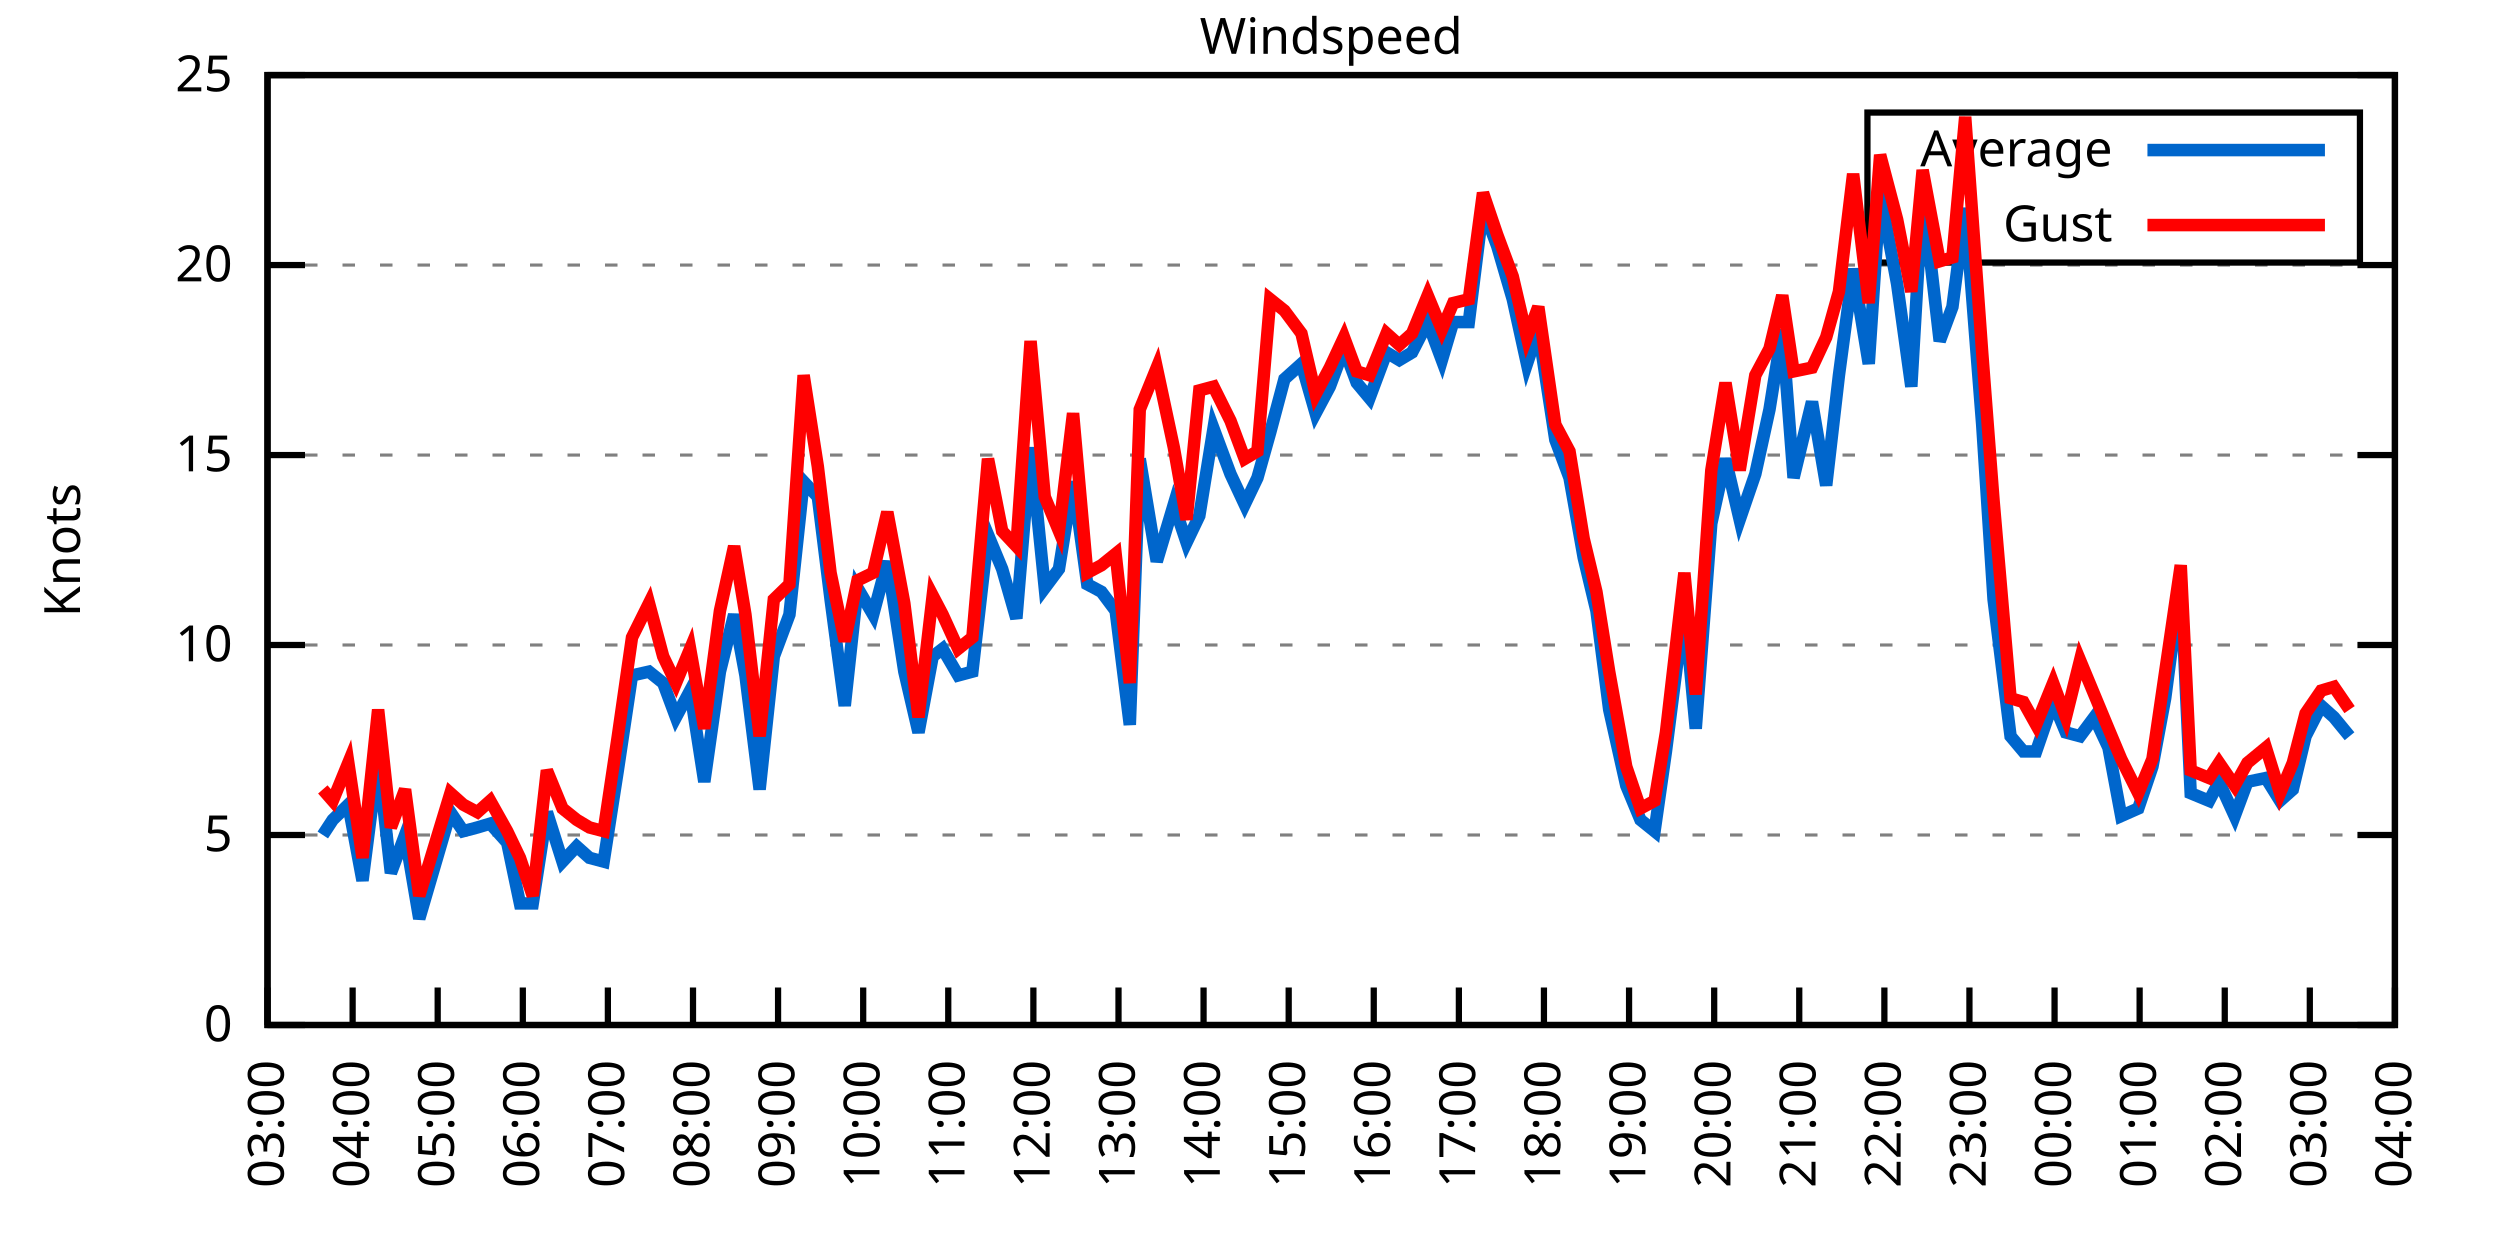
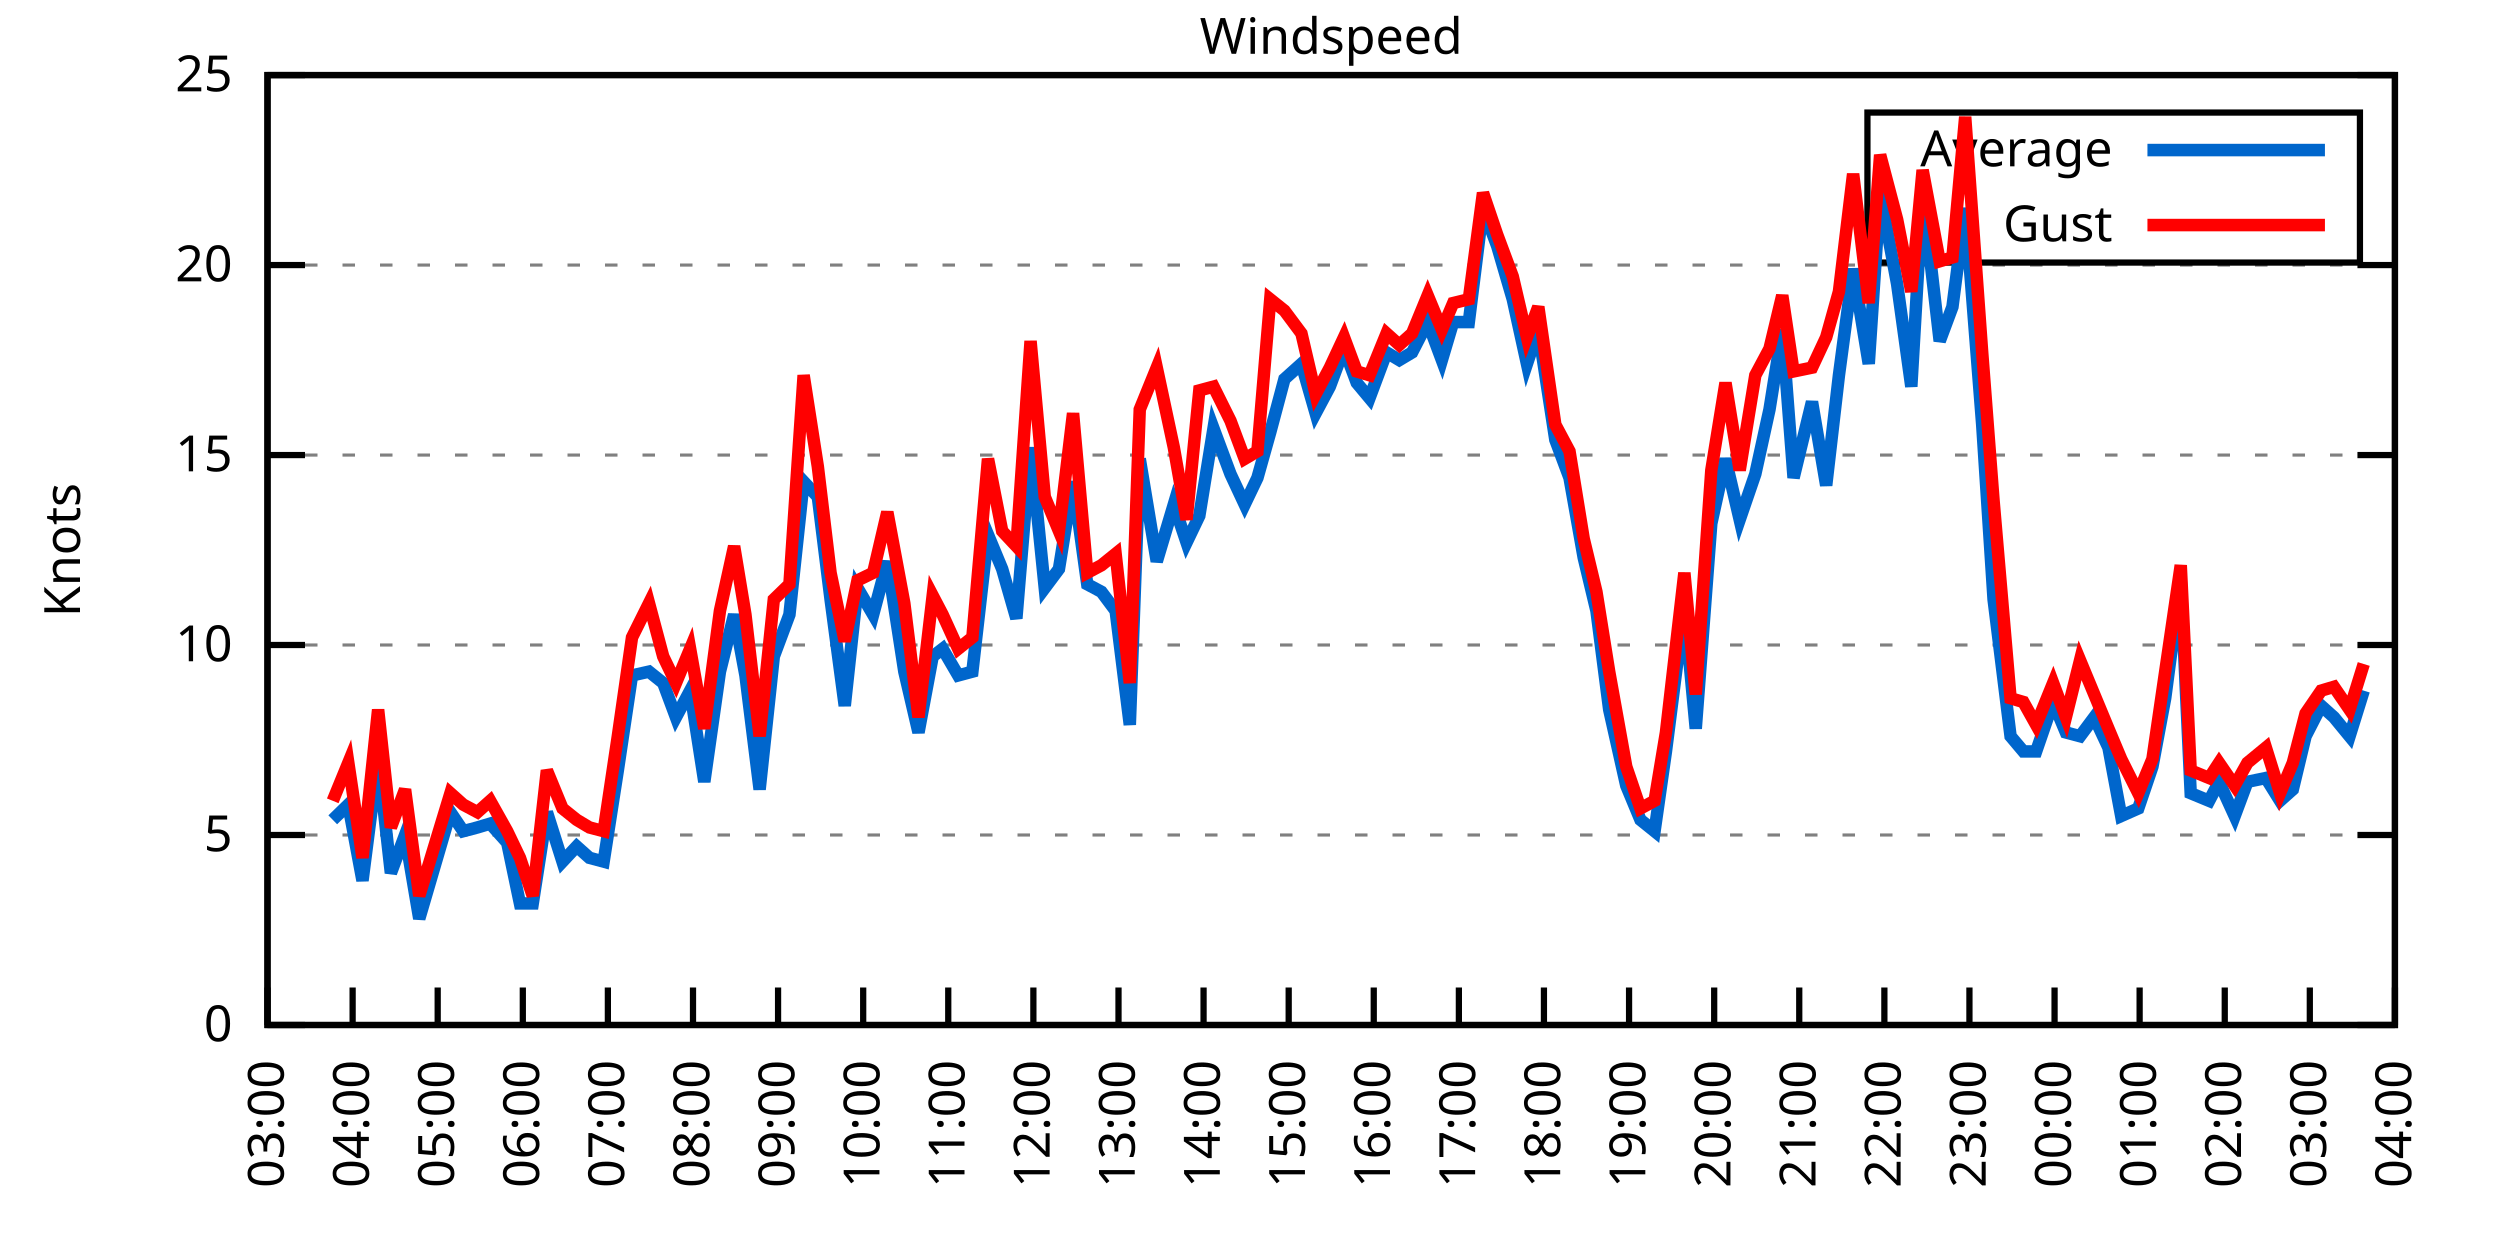
<svg xmlns="http://www.w3.org/2000/svg" xmlns:xlink="http://www.w3.org/1999/xlink" width="400" height="200" viewBox="0 0 400 200">
  <g id="gnuplot_canvas">
    <rect x="0" y="0" width="400" height="200" fill="none" />
    <defs>
      <circle id="gpDot" r="0.5" stroke-width="0.5" stroke="currentColor" />
      <path id="gpPt0" stroke-width="0.333" stroke="currentColor" d="M-1,0 h2 M0,-1 v2" />
      <path id="gpPt1" stroke-width="0.333" stroke="currentColor" d="M-1,-1 L1,1 M1,-1 L-1,1" />
      <path id="gpPt2" stroke-width="0.333" stroke="currentColor" d="M-1,0 L1,0 M0,-1 L0,1 M-1,-1 L1,1 M-1,1 L1,-1" />
      <rect id="gpPt3" stroke-width="0.333" stroke="currentColor" x="-1" y="-1" width="2" height="2" />
      <rect id="gpPt4" stroke-width="0.333" stroke="currentColor" fill="currentColor" x="-1" y="-1" width="2" height="2" />
      <circle id="gpPt5" stroke-width="0.333" stroke="currentColor" cx="0" cy="0" r="1" />
      <use xlink:href="#gpPt5" id="gpPt6" fill="currentColor" stroke="none" />
      <path id="gpPt7" stroke-width="0.333" stroke="currentColor" d="M0,-1.33 L-1.33,0.67 L1.33,0.67 z" />
      <use xlink:href="#gpPt7" id="gpPt8" fill="currentColor" stroke="none" />
      <use xlink:href="#gpPt7" id="gpPt9" stroke="currentColor" transform="rotate(180)" />
      <use xlink:href="#gpPt9" id="gpPt10" fill="currentColor" stroke="none" />
      <use xlink:href="#gpPt3" id="gpPt11" stroke="currentColor" transform="rotate(45)" />
      <use xlink:href="#gpPt11" id="gpPt12" fill="currentColor" stroke="none" />
      <path id="gpPt13" stroke-width="0.333" stroke="currentColor" d="M0,1.330 L1.265,0.411 L0.782,-1.067 L-0.782,-1.076 L-1.265,0.411 z" />
      <use xlink:href="#gpPt13" id="gpPt14" fill="currentColor" stroke="none" />
      <filter id="textbox" filterUnits="objectBoundingBox" x="0" y="0" height="1" width="1">
        <feFlood flood-color="white" flood-opacity="1" result="bgnd" />
        <feComposite in="SourceGraphic" in2="bgnd" operator="atop" />
      </filter>
      <filter id="greybox" filterUnits="objectBoundingBox" x="0" y="0" height="1" width="1">
        <feFlood flood-color="lightgrey" flood-opacity="1" result="grey" />
        <feComposite in="SourceGraphic" in2="grey" operator="atop" />
      </filter>
    </defs>
    <g fill="none" color="white" stroke="currentColor" stroke-width="1.00" stroke-linecap="butt" stroke-linejoin="miter">
</g>
    <g fill="none" color="black" stroke="currentColor" stroke-width="1.00" stroke-linecap="butt" stroke-linejoin="miter">
      <g stroke="none" shape-rendering="crispEdges">
        <polygon fill="rgb(255, 255, 255)" points="42.80,164.00 383.18,164.00 383.18,12.02 42.80,12.02 " />
      </g>
    </g>
    <g fill="none" color="black" stroke="currentColor" stroke-width="1.00" stroke-linecap="butt" stroke-linejoin="miter">
</g>
    <g fill="none" color="black" stroke="black" stroke-width="0.50" stroke-linecap="butt" stroke-linejoin="miter">
</g>
    <g fill="none" color="gray" stroke="currentColor" stroke-width="0.50" stroke-linecap="butt" stroke-linejoin="miter">
      <path stroke="gray" stroke-dasharray="2,4" class="gridline" d="M42.80,164.00 L383.19,164.00  " />
    </g>
    <g fill="none" color="gray" stroke="gray" stroke-width="1.00" stroke-linecap="butt" stroke-linejoin="miter">
</g>
    <g fill="none" color="black" stroke="currentColor" stroke-width="1.00" stroke-linecap="butt" stroke-linejoin="miter">
      <path stroke="black" d="M42.80,164.00 L48.80,164.00 M383.19,164.00 L377.19,164.00  " />
      <g transform="translate(37.20,166.60)" stroke="none" fill="black" font-family="Sans" font-size="8.00" text-anchor="end">
        <text>
          <tspan font-family="Sans"> 0</tspan>
        </text>
      </g>
    </g>
    <g fill="none" color="black" stroke="currentColor" stroke-width="1.00" stroke-linecap="butt" stroke-linejoin="miter">
</g>
    <g fill="none" color="black" stroke="black" stroke-width="0.50" stroke-linecap="butt" stroke-linejoin="miter">
</g>
    <g fill="none" color="gray" stroke="currentColor" stroke-width="0.50" stroke-linecap="butt" stroke-linejoin="miter">
      <path stroke="gray" stroke-dasharray="2,4" class="gridline" d="M42.80,133.60 L383.19,133.60  " />
    </g>
    <g fill="none" color="gray" stroke="gray" stroke-width="1.00" stroke-linecap="butt" stroke-linejoin="miter">
</g>
    <g fill="none" color="black" stroke="currentColor" stroke-width="1.00" stroke-linecap="butt" stroke-linejoin="miter">
      <path stroke="black" d="M42.80,133.60 L48.80,133.60 M383.19,133.60 L377.19,133.60  " />
      <g transform="translate(37.20,136.20)" stroke="none" fill="black" font-family="Sans" font-size="8.00" text-anchor="end">
        <text>
          <tspan font-family="Sans"> 5</tspan>
        </text>
      </g>
    </g>
    <g fill="none" color="black" stroke="currentColor" stroke-width="1.00" stroke-linecap="butt" stroke-linejoin="miter">
</g>
    <g fill="none" color="black" stroke="black" stroke-width="0.50" stroke-linecap="butt" stroke-linejoin="miter">
</g>
    <g fill="none" color="gray" stroke="currentColor" stroke-width="0.50" stroke-linecap="butt" stroke-linejoin="miter">
      <path stroke="gray" stroke-dasharray="2,4" class="gridline" d="M42.80,103.20 L383.19,103.20  " />
    </g>
    <g fill="none" color="gray" stroke="gray" stroke-width="1.00" stroke-linecap="butt" stroke-linejoin="miter">
</g>
    <g fill="none" color="black" stroke="currentColor" stroke-width="1.00" stroke-linecap="butt" stroke-linejoin="miter">
      <path stroke="black" d="M42.80,103.20 L48.80,103.20 M383.19,103.20 L377.19,103.20  " />
      <g transform="translate(37.20,105.80)" stroke="none" fill="black" font-family="Sans" font-size="8.00" text-anchor="end">
        <text>
          <tspan font-family="Sans"> 10</tspan>
        </text>
      </g>
    </g>
    <g fill="none" color="black" stroke="currentColor" stroke-width="1.00" stroke-linecap="butt" stroke-linejoin="miter">
</g>
    <g fill="none" color="black" stroke="black" stroke-width="0.50" stroke-linecap="butt" stroke-linejoin="miter">
</g>
    <g fill="none" color="gray" stroke="currentColor" stroke-width="0.50" stroke-linecap="butt" stroke-linejoin="miter">
      <path stroke="gray" stroke-dasharray="2,4" class="gridline" d="M42.80,72.81 L383.19,72.81  " />
    </g>
    <g fill="none" color="gray" stroke="gray" stroke-width="1.00" stroke-linecap="butt" stroke-linejoin="miter">
</g>
    <g fill="none" color="black" stroke="currentColor" stroke-width="1.00" stroke-linecap="butt" stroke-linejoin="miter">
      <path stroke="black" d="M42.80,72.81 L48.80,72.81 M383.19,72.81 L377.19,72.81  " />
      <g transform="translate(37.20,75.41)" stroke="none" fill="black" font-family="Sans" font-size="8.00" text-anchor="end">
        <text>
          <tspan font-family="Sans"> 15</tspan>
        </text>
      </g>
    </g>
    <g fill="none" color="black" stroke="currentColor" stroke-width="1.00" stroke-linecap="butt" stroke-linejoin="miter">
</g>
    <g fill="none" color="black" stroke="black" stroke-width="0.50" stroke-linecap="butt" stroke-linejoin="miter">
</g>
    <g fill="none" color="gray" stroke="currentColor" stroke-width="0.50" stroke-linecap="butt" stroke-linejoin="miter">
      <path stroke="gray" stroke-dasharray="2,4" class="gridline" d="M42.80,42.41 L383.19,42.41  " />
    </g>
    <g fill="none" color="gray" stroke="gray" stroke-width="1.00" stroke-linecap="butt" stroke-linejoin="miter">
</g>
    <g fill="none" color="black" stroke="currentColor" stroke-width="1.00" stroke-linecap="butt" stroke-linejoin="miter">
      <path stroke="black" d="M42.80,42.41 L48.80,42.41 M383.19,42.41 L377.19,42.41  " />
      <g transform="translate(37.20,45.01)" stroke="none" fill="black" font-family="Sans" font-size="8.00" text-anchor="end">
        <text>
          <tspan font-family="Sans"> 20</tspan>
        </text>
      </g>
    </g>
    <g fill="none" color="black" stroke="currentColor" stroke-width="1.00" stroke-linecap="butt" stroke-linejoin="miter">
</g>
    <g fill="none" color="black" stroke="black" stroke-width="0.50" stroke-linecap="butt" stroke-linejoin="miter">
</g>
    <g fill="none" color="gray" stroke="currentColor" stroke-width="0.50" stroke-linecap="butt" stroke-linejoin="miter">
      <path stroke="gray" stroke-dasharray="2,4" class="gridline" d="M42.80,12.01 L383.19,12.01  " />
    </g>
    <g fill="none" color="gray" stroke="gray" stroke-width="1.00" stroke-linecap="butt" stroke-linejoin="miter">
</g>
    <g fill="none" color="black" stroke="currentColor" stroke-width="1.00" stroke-linecap="butt" stroke-linejoin="miter">
      <path stroke="black" d="M42.80,12.01 L48.80,12.01 M383.19,12.01 L377.19,12.01  " />
      <g transform="translate(37.20,14.61)" stroke="none" fill="black" font-family="Sans" font-size="8.00" text-anchor="end">
        <text>
          <tspan font-family="Sans"> 25</tspan>
        </text>
      </g>
    </g>
    <g fill="none" color="black" stroke="currentColor" stroke-width="1.00" stroke-linecap="butt" stroke-linejoin="miter">
      <path stroke="black" d="M42.80,164.00 L42.80,158.00  " />
      <g transform="translate(45.40,169.60) rotate(270.00)" stroke="none" fill="black" font-family="Sans" font-size="8.00" text-anchor="end">
        <text>
          <tspan font-family="Sans">03:00</tspan>
        </text>
      </g>
    </g>
    <g fill="none" color="black" stroke="currentColor" stroke-width="1.00" stroke-linecap="butt" stroke-linejoin="miter">
      <path stroke="black" d="M56.42,164.00 L56.42,158.00  " />
      <g transform="translate(59.02,169.60) rotate(270.00)" stroke="none" fill="black" font-family="Sans" font-size="8.00" text-anchor="end">
        <text>
          <tspan font-family="Sans">04:00</tspan>
        </text>
      </g>
    </g>
    <g fill="none" color="black" stroke="currentColor" stroke-width="1.00" stroke-linecap="butt" stroke-linejoin="miter">
      <path stroke="black" d="M70.03,164.00 L70.03,158.00  " />
      <g transform="translate(72.63,169.60) rotate(270.00)" stroke="none" fill="black" font-family="Sans" font-size="8.00" text-anchor="end">
        <text>
          <tspan font-family="Sans">05:00</tspan>
        </text>
      </g>
    </g>
    <g fill="none" color="black" stroke="currentColor" stroke-width="1.00" stroke-linecap="butt" stroke-linejoin="miter">
      <path stroke="black" d="M83.65,164.00 L83.65,158.00  " />
      <g transform="translate(86.25,169.60) rotate(270.00)" stroke="none" fill="black" font-family="Sans" font-size="8.00" text-anchor="end">
        <text>
          <tspan font-family="Sans">06:00</tspan>
        </text>
      </g>
    </g>
    <g fill="none" color="black" stroke="currentColor" stroke-width="1.00" stroke-linecap="butt" stroke-linejoin="miter">
      <path stroke="black" d="M97.26,164.00 L97.26,158.00  " />
      <g transform="translate(99.86,169.60) rotate(270.00)" stroke="none" fill="black" font-family="Sans" font-size="8.00" text-anchor="end">
        <text>
          <tspan font-family="Sans">07:00</tspan>
        </text>
      </g>
    </g>
    <g fill="none" color="black" stroke="currentColor" stroke-width="1.00" stroke-linecap="butt" stroke-linejoin="miter">
      <path stroke="black" d="M110.88,164.00 L110.88,158.00  " />
      <g transform="translate(113.48,169.60) rotate(270.00)" stroke="none" fill="black" font-family="Sans" font-size="8.00" text-anchor="end">
        <text>
          <tspan font-family="Sans">08:00</tspan>
        </text>
      </g>
    </g>
    <g fill="none" color="black" stroke="currentColor" stroke-width="1.00" stroke-linecap="butt" stroke-linejoin="miter">
      <path stroke="black" d="M124.49,164.00 L124.49,158.00  " />
      <g transform="translate(127.09,169.60) rotate(270.00)" stroke="none" fill="black" font-family="Sans" font-size="8.00" text-anchor="end">
        <text>
          <tspan font-family="Sans">09:00</tspan>
        </text>
      </g>
    </g>
    <g fill="none" color="black" stroke="currentColor" stroke-width="1.00" stroke-linecap="butt" stroke-linejoin="miter">
      <path stroke="black" d="M138.11,164.00 L138.11,158.00  " />
      <g transform="translate(140.71,169.60) rotate(270.00)" stroke="none" fill="black" font-family="Sans" font-size="8.00" text-anchor="end">
        <text>
          <tspan font-family="Sans">10:00</tspan>
        </text>
      </g>
    </g>
    <g fill="none" color="black" stroke="currentColor" stroke-width="1.00" stroke-linecap="butt" stroke-linejoin="miter">
      <path stroke="black" d="M151.72,164.00 L151.72,158.00  " />
      <g transform="translate(154.32,169.60) rotate(270.00)" stroke="none" fill="black" font-family="Sans" font-size="8.00" text-anchor="end">
        <text>
          <tspan font-family="Sans">11:00</tspan>
        </text>
      </g>
    </g>
    <g fill="none" color="black" stroke="currentColor" stroke-width="1.00" stroke-linecap="butt" stroke-linejoin="miter">
      <path stroke="black" d="M165.34,164.00 L165.34,158.00  " />
      <g transform="translate(167.94,169.60) rotate(270.00)" stroke="none" fill="black" font-family="Sans" font-size="8.00" text-anchor="end">
        <text>
          <tspan font-family="Sans">12:00</tspan>
        </text>
      </g>
    </g>
    <g fill="none" color="black" stroke="currentColor" stroke-width="1.00" stroke-linecap="butt" stroke-linejoin="miter">
      <path stroke="black" d="M178.96,164.00 L178.96,158.00  " />
      <g transform="translate(181.56,169.60) rotate(270.00)" stroke="none" fill="black" font-family="Sans" font-size="8.00" text-anchor="end">
        <text>
          <tspan font-family="Sans">13:00</tspan>
        </text>
      </g>
    </g>
    <g fill="none" color="black" stroke="currentColor" stroke-width="1.00" stroke-linecap="butt" stroke-linejoin="miter">
      <path stroke="black" d="M192.57,164.00 L192.57,158.00  " />
      <g transform="translate(195.17,169.60) rotate(270.00)" stroke="none" fill="black" font-family="Sans" font-size="8.00" text-anchor="end">
        <text>
          <tspan font-family="Sans">14:00</tspan>
        </text>
      </g>
    </g>
    <g fill="none" color="black" stroke="currentColor" stroke-width="1.00" stroke-linecap="butt" stroke-linejoin="miter">
      <path stroke="black" d="M206.19,164.00 L206.19,158.00  " />
      <g transform="translate(208.79,169.60) rotate(270.00)" stroke="none" fill="black" font-family="Sans" font-size="8.00" text-anchor="end">
        <text>
          <tspan font-family="Sans">15:00</tspan>
        </text>
      </g>
    </g>
    <g fill="none" color="black" stroke="currentColor" stroke-width="1.00" stroke-linecap="butt" stroke-linejoin="miter">
      <path stroke="black" d="M219.80,164.00 L219.80,158.00  " />
      <g transform="translate(222.40,169.60) rotate(270.00)" stroke="none" fill="black" font-family="Sans" font-size="8.00" text-anchor="end">
        <text>
          <tspan font-family="Sans">16:00</tspan>
        </text>
      </g>
    </g>
    <g fill="none" color="black" stroke="currentColor" stroke-width="1.00" stroke-linecap="butt" stroke-linejoin="miter">
      <path stroke="black" d="M233.42,164.00 L233.42,158.00  " />
      <g transform="translate(236.02,169.60) rotate(270.00)" stroke="none" fill="black" font-family="Sans" font-size="8.00" text-anchor="end">
        <text>
          <tspan font-family="Sans">17:00</tspan>
        </text>
      </g>
    </g>
    <g fill="none" color="black" stroke="currentColor" stroke-width="1.00" stroke-linecap="butt" stroke-linejoin="miter">
      <path stroke="black" d="M247.03,164.00 L247.03,158.00  " />
      <g transform="translate(249.63,169.60) rotate(270.00)" stroke="none" fill="black" font-family="Sans" font-size="8.00" text-anchor="end">
        <text>
          <tspan font-family="Sans">18:00</tspan>
        </text>
      </g>
    </g>
    <g fill="none" color="black" stroke="currentColor" stroke-width="1.00" stroke-linecap="butt" stroke-linejoin="miter">
      <path stroke="black" d="M260.65,164.00 L260.65,158.00  " />
      <g transform="translate(263.25,169.60) rotate(270.00)" stroke="none" fill="black" font-family="Sans" font-size="8.00" text-anchor="end">
        <text>
          <tspan font-family="Sans">19:00</tspan>
        </text>
      </g>
    </g>
    <g fill="none" color="black" stroke="currentColor" stroke-width="1.00" stroke-linecap="butt" stroke-linejoin="miter">
      <path stroke="black" d="M274.27,164.00 L274.27,158.00  " />
      <g transform="translate(276.87,169.60) rotate(270.00)" stroke="none" fill="black" font-family="Sans" font-size="8.00" text-anchor="end">
        <text>
          <tspan font-family="Sans">20:00</tspan>
        </text>
      </g>
    </g>
    <g fill="none" color="black" stroke="currentColor" stroke-width="1.00" stroke-linecap="butt" stroke-linejoin="miter">
      <path stroke="black" d="M287.88,164.00 L287.88,158.00  " />
      <g transform="translate(290.48,169.60) rotate(270.00)" stroke="none" fill="black" font-family="Sans" font-size="8.00" text-anchor="end">
        <text>
          <tspan font-family="Sans">21:00</tspan>
        </text>
      </g>
    </g>
    <g fill="none" color="black" stroke="currentColor" stroke-width="1.00" stroke-linecap="butt" stroke-linejoin="miter">
      <path stroke="black" d="M301.50,164.00 L301.50,158.00  " />
      <g transform="translate(304.10,169.60) rotate(270.00)" stroke="none" fill="black" font-family="Sans" font-size="8.00" text-anchor="end">
        <text>
          <tspan font-family="Sans">22:00</tspan>
        </text>
      </g>
    </g>
    <g fill="none" color="black" stroke="currentColor" stroke-width="1.00" stroke-linecap="butt" stroke-linejoin="miter">
      <path stroke="black" d="M315.11,164.00 L315.11,158.00  " />
      <g transform="translate(317.71,169.60) rotate(270.00)" stroke="none" fill="black" font-family="Sans" font-size="8.00" text-anchor="end">
        <text>
          <tspan font-family="Sans">23:00</tspan>
        </text>
      </g>
    </g>
    <g fill="none" color="black" stroke="currentColor" stroke-width="1.00" stroke-linecap="butt" stroke-linejoin="miter">
      <path stroke="black" d="M328.73,164.00 L328.73,158.00  " />
      <g transform="translate(331.33,169.60) rotate(270.00)" stroke="none" fill="black" font-family="Sans" font-size="8.00" text-anchor="end">
        <text>
          <tspan font-family="Sans">00:00</tspan>
        </text>
      </g>
    </g>
    <g fill="none" color="black" stroke="currentColor" stroke-width="1.00" stroke-linecap="butt" stroke-linejoin="miter">
      <path stroke="black" d="M342.34,164.00 L342.34,158.00  " />
      <g transform="translate(344.94,169.60) rotate(270.00)" stroke="none" fill="black" font-family="Sans" font-size="8.00" text-anchor="end">
        <text>
          <tspan font-family="Sans">01:00</tspan>
        </text>
      </g>
    </g>
    <g fill="none" color="black" stroke="currentColor" stroke-width="1.00" stroke-linecap="butt" stroke-linejoin="miter">
      <path stroke="black" d="M355.96,164.00 L355.96,158.00  " />
      <g transform="translate(358.56,169.60) rotate(270.00)" stroke="none" fill="black" font-family="Sans" font-size="8.00" text-anchor="end">
        <text>
          <tspan font-family="Sans">02:00</tspan>
        </text>
      </g>
    </g>
    <g fill="none" color="black" stroke="currentColor" stroke-width="1.00" stroke-linecap="butt" stroke-linejoin="miter">
      <path stroke="black" d="M369.57,164.00 L369.57,158.00  " />
      <g transform="translate(372.17,169.60) rotate(270.00)" stroke="none" fill="black" font-family="Sans" font-size="8.00" text-anchor="end">
        <text>
          <tspan font-family="Sans">03:00</tspan>
        </text>
      </g>
    </g>
    <g fill="none" color="black" stroke="currentColor" stroke-width="1.00" stroke-linecap="butt" stroke-linejoin="miter">
      <path stroke="black" d="M383.19,164.00 L383.19,158.00  " />
      <g transform="translate(385.79,169.60) rotate(270.00)" stroke="none" fill="black" font-family="Sans" font-size="8.00" text-anchor="end">
        <text>
          <tspan font-family="Sans">04:00</tspan>
        </text>
      </g>
    </g>
    <g fill="none" color="black" stroke="currentColor" stroke-width="1.00" stroke-linecap="butt" stroke-linejoin="miter">
</g>
    <g fill="none" color="black" stroke="currentColor" stroke-width="1.00" stroke-linecap="butt" stroke-linejoin="miter">
      <path stroke="black" d="M42.80,12.01 L42.80,164.00 L383.19,164.00 L383.19,12.01 L42.80,12.01 Z  " />
    </g>
    <g fill="none" color="black" stroke="currentColor" stroke-width="1.00" stroke-linecap="butt" stroke-linejoin="miter">
</g>
    <g fill="none" color="black" stroke="currentColor" stroke-width="1.00" stroke-linecap="butt" stroke-linejoin="miter">
      <path stroke="black" d="M298.79,42.01 L298.79,18.01 L377.59,18.01 L377.59,42.01 L298.79,42.01 Z  " />
    </g>
    <g id="Windspeed_plot_1">
      <g fill="none" color="white" stroke="black" stroke-width="2.00" stroke-linecap="butt" stroke-linejoin="miter">
</g>
      <g fill="none" color="black" stroke="currentColor" stroke-width="2.00" stroke-linecap="butt" stroke-linejoin="miter">
        <g transform="translate(337.99,26.61)" stroke="none" fill="black" font-family="Sans" font-size="8.00" text-anchor="end">
          <text>
            <tspan font-family="Sans">Average</tspan>
          </text>
        </g>
      </g>
      <g fill="none" color="black" stroke="currentColor" stroke-width="2.00" stroke-linecap="butt" stroke-linejoin="miter">
-         <path stroke="rgb(  0, 102, 204)" d="M343.59,24.01 L371.99,24.01 M51.65,133.60 L53.24,131.17 L55.73,128.74 L58.00,140.90 L60.50,121.44 L62.54,139.68   L64.81,133.60 L67.08,146.98 L72.07,129.95 L74.12,132.99 L76.39,132.39 L78.43,131.78 L81.15,134.82 L83.19,144.55   L85.24,144.55 L87.50,129.95 L90.00,137.86 L92.27,135.43 L94.31,137.25 L96.58,137.86 L98.85,123.27 L101.12,108.07   L103.84,107.46 L106.11,109.28 L108.15,114.76 L110.42,110.50 L112.69,125.09 L115.19,107.46 L117.46,98.34 L119.27,108.07   L121.54,126.31 L123.81,105.03 L126.31,98.34 L128.58,77.06 L130.85,79.49 L132.89,95.91 L135.16,112.93 L137.20,94.08   L139.70,98.34 L141.97,89.83 L144.69,107.46 L146.96,117.19 L149.23,105.03 L150.82,103.81 L153.31,108.07 L155.58,107.46   L158.08,85.57 L160.35,91.04 L162.62,98.95 L164.89,71.59 L167.16,94.08 L169.43,91.04 L171.69,77.06 L173.96,93.48   L176.23,94.69 L178.50,97.73 L180.77,115.97 L182.36,73.41 L185.08,89.83 L187.81,80.71 L189.85,86.79 L191.89,82.53   L194.16,68.55 L196.88,75.85 L199.15,80.71 L201.19,76.45 L203.24,69.16 L205.51,60.65 L208.23,58.21 L210.50,66.12   L212.77,61.86 L215.04,55.78 L217.08,61.25 L219.12,63.69 L221.85,56.39 L223.89,57.61 L225.93,56.39 L228.43,51.53   L230.70,57.61 L232.51,51.53 L235.01,51.53 L237.28,33.29 L239.55,39.37 L242.04,47.88 L244.31,58.21 L246.13,52.74   L248.85,70.37 L251.12,76.45 L253.39,89.22 L255.43,97.73 L257.47,113.54 L260.20,125.70 L262.47,131.17 L264.73,132.99   L266.55,120.23 L269.50,97.12 L271.32,116.58 L273.81,83.75 L276.08,73.41 L278.35,83.14 L280.85,75.85 L283.12,65.51   L285.16,52.74 L286.97,76.45 L289.92,64.29 L292.19,77.67 L294.23,60.04 L296.50,43.02 L299.00,58.21 L300.82,30.86   L303.54,45.45 L305.81,61.86 L307.62,30.86 L310.35,54.57 L312.39,49.10 L314.43,33.29 L317.15,67.94 L318.97,95.91   L321.69,117.80 L323.74,120.23 L325.78,120.23 L328.50,112.32 L330.54,117.19 L332.81,117.80 L335.08,114.76 L337.35,119.62   L339.39,130.56 L342.12,129.35 L344.39,122.66 L346.43,111.72 L348.92,92.87 L350.51,126.91 L353.46,128.13 L355.05,125.09   L357.55,130.56 L359.59,125.09 L362.54,124.48 L364.81,128.13 L366.85,126.31 L368.89,117.80 L371.39,112.93 L373.43,114.76   L375.93,117.80  " />
+         <path stroke="rgb(  0, 102, 204)" d="M343.59,24.01 L371.99,24.01 M53.24,131.17 L55.73,128.74 L58.00,140.90 L60.50,121.44 L62.54,139.68 L64.81,133.60   L67.08,146.98 L72.07,129.95 L74.12,132.99 L76.39,132.39 L78.43,131.78 L81.15,134.82 L83.19,144.55 L85.24,144.55   L87.50,129.95 L90.00,137.86 L92.27,135.43 L94.31,137.25 L96.58,137.86 L98.85,123.27 L101.12,108.07 L103.84,107.46   L106.11,109.28 L108.15,114.76 L110.42,110.50 L112.69,125.09 L115.19,107.46 L117.46,98.34 L119.27,108.07 L121.54,126.31   L123.81,105.03 L126.31,98.34 L128.58,77.06 L130.85,79.49 L132.89,95.91 L135.16,112.93 L137.20,94.08 L139.70,98.34   L141.97,89.83 L144.69,107.46 L146.96,117.19 L149.23,105.03 L150.82,103.81 L153.31,108.07 L155.58,107.46 L158.08,85.57   L160.35,91.04 L162.62,98.95 L164.89,71.59 L167.16,94.08 L169.43,91.04 L171.69,77.06 L173.96,93.48 L176.23,94.69   L178.50,97.73 L180.77,115.97 L182.36,73.41 L185.08,89.83 L187.81,80.71 L189.85,86.79 L191.89,82.53 L194.16,68.55   L196.88,75.85 L199.15,80.71 L201.19,76.45 L203.24,69.16 L205.51,60.65 L208.23,58.21 L210.50,66.12 L212.77,61.86   L215.04,55.78 L217.08,61.25 L219.12,63.69 L221.85,56.39 L223.89,57.61 L225.93,56.39 L228.43,51.53 L230.70,57.61   L232.51,51.53 L235.01,51.53 L237.28,33.29 L239.55,39.37 L242.04,47.88 L244.31,58.21 L246.13,52.74 L248.85,70.37   L251.12,76.45 L253.39,89.22 L255.43,97.73 L257.47,113.54 L260.20,125.70 L262.47,131.17 L264.73,132.99 L266.55,120.23   L269.50,97.12 L271.32,116.58 L273.81,83.75 L276.08,73.41 L278.35,83.14 L280.85,75.85 L283.12,65.51 L285.16,52.74   L286.97,76.45 L289.92,64.29 L292.19,77.67 L294.23,60.04 L296.50,43.02 L299.00,58.21 L300.82,30.86 L303.54,45.45   L305.81,61.86 L307.62,30.86 L310.35,54.57 L312.39,49.10 L314.43,33.29 L317.15,67.94 L318.97,95.91 L321.69,117.80   L323.74,120.23 L325.78,120.23 L328.50,112.32 L330.54,117.19 L332.81,117.80 L335.08,114.76 L337.35,119.62 L339.39,130.56   L342.12,129.35 L344.39,122.66 L346.43,111.72 L348.92,92.87 L350.51,126.91 L353.46,128.13 L355.05,125.09 L357.55,130.56   L359.59,125.09 L362.54,124.48 L364.81,128.13 L366.85,126.31 L368.89,117.80 L371.39,112.93 L373.43,114.76 L375.93,117.80   L378.20,110.50  " />
      </g>
    </g>
    <g id="Windspeed_plot_2">
      <g fill="none" color="black" stroke="currentColor" stroke-width="2.00" stroke-linecap="butt" stroke-linejoin="miter">
        <g transform="translate(337.99,38.61)" stroke="none" fill="black" font-family="Sans" font-size="8.00" text-anchor="end">
          <text>
            <tspan font-family="Sans">Gust</tspan>
          </text>
        </g>
      </g>
      <g fill="none" color="black" stroke="currentColor" stroke-width="2.00" stroke-linecap="butt" stroke-linejoin="miter">
-         <path stroke="rgb(255,   0,   0)" d="M343.59,36.01 L371.99,36.01 M51.65,126.31 L53.24,128.13 L55.73,122.05 L58.00,137.25 L60.50,113.54 L62.54,132.39   L64.81,126.31 L67.08,143.33 L72.07,126.91 L74.12,128.74 L76.39,129.95 L78.43,128.13 L81.15,132.99 L83.19,137.25   L85.24,143.33 L87.50,123.27 L90.00,129.35 L92.27,131.17 L94.31,132.39 L96.58,132.99 L98.85,117.80 L101.12,101.99   L103.84,96.52 L106.11,105.03 L108.15,109.28 L110.42,103.81 L112.69,116.58 L115.19,97.73 L117.46,87.40 L119.27,98.34   L121.54,117.80 L123.81,95.91 L126.31,93.48 L128.58,60.04 L130.85,74.63 L132.89,91.65 L135.16,102.60 L137.20,92.87   L139.70,91.65 L141.97,81.93 L144.69,96.52 L146.96,114.76 L149.23,95.30 L150.82,98.34 L153.31,103.81 L155.58,101.99   L158.08,73.41 L160.35,84.97 L162.62,87.40 L164.89,54.57 L167.16,79.49 L169.43,84.97 L171.69,66.12 L173.96,91.65   L176.23,90.44 L178.50,88.61 L180.77,109.28 L182.36,65.51 L185.08,58.82 L187.81,71.59 L189.85,83.14 L191.89,62.47   L194.16,61.86 L196.88,67.33 L199.15,73.41 L201.19,72.20 L203.24,47.88 L205.51,49.70 L208.23,53.35 L210.50,63.08   L212.77,58.82 L215.04,53.96 L217.08,59.43 L219.12,60.04 L221.85,53.35 L223.89,55.18 L225.93,53.35 L228.43,47.27   L230.70,52.74 L232.51,48.49 L235.01,47.88 L237.28,30.86 L239.55,37.54 L242.04,44.23 L244.31,53.96 L246.13,49.10   L248.85,67.94 L251.12,72.20 L253.39,86.18 L255.43,94.69 L257.47,107.46 L260.20,122.66 L262.47,129.35 L264.73,128.13   L266.55,117.19 L269.50,91.65 L271.32,111.11 L273.81,75.24 L276.08,61.25 L278.35,75.24 L280.85,60.04 L283.12,55.78   L285.16,47.27 L286.97,59.43 L289.92,58.82 L292.19,53.96 L294.23,46.66 L296.50,27.82 L299.00,48.49 L300.82,24.78   L303.54,35.11 L305.81,46.66 L307.62,27.21 L310.35,41.80 L312.39,41.19 L314.43,18.70 L317.15,56.39 L318.97,80.10   L321.69,111.72 L323.74,112.32 L325.78,115.97 L328.50,109.28 L330.54,114.76 L332.81,105.64 L335.08,111.11 L337.35,116.58   L339.39,121.44 L342.12,126.91 L344.39,121.44 L346.43,107.46 L348.92,90.44 L350.51,123.27 L353.46,124.48 L355.05,122.05   L357.55,125.70 L359.59,122.05 L362.54,119.62 L364.81,126.91 L366.85,122.05 L368.89,114.15 L371.39,110.50 L373.43,109.89   L375.93,113.54  " />
+         <path stroke="rgb(255,   0,   0)" d="M343.59,36.01 L371.99,36.01 M53.24,128.13 L55.73,122.05 L58.00,137.25 L60.50,113.54 L62.54,132.39 L64.81,126.31   L67.08,143.33 L72.07,126.91 L74.12,128.74 L76.39,129.95 L78.43,128.13 L81.15,132.99 L83.19,137.25 L85.24,143.33   L87.50,123.27 L90.00,129.35 L92.27,131.17 L94.31,132.39 L96.58,132.99 L98.85,117.80 L101.12,101.99 L103.84,96.52   L106.11,105.03 L108.15,109.28 L110.42,103.81 L112.69,116.58 L115.19,97.73 L117.46,87.40 L119.27,98.34 L121.54,117.80   L123.81,95.91 L126.31,93.48 L128.58,60.04 L130.85,74.63 L132.89,91.65 L135.16,102.60 L137.20,92.87 L139.70,91.65   L141.97,81.93 L144.69,96.52 L146.96,114.76 L149.23,95.30 L150.82,98.34 L153.31,103.81 L155.58,101.99 L158.08,73.41   L160.35,84.97 L162.62,87.40 L164.89,54.57 L167.16,79.49 L169.43,84.97 L171.69,66.12 L173.96,91.65 L176.23,90.44   L178.50,88.61 L180.77,109.28 L182.36,65.51 L185.08,58.82 L187.81,71.59 L189.85,83.14 L191.89,62.47 L194.16,61.86   L196.88,67.33 L199.15,73.41 L201.19,72.20 L203.24,47.88 L205.51,49.70 L208.23,53.35 L210.50,63.08 L212.77,58.82   L215.04,53.96 L217.08,59.43 L219.12,60.04 L221.85,53.35 L223.89,55.18 L225.93,53.35 L228.43,47.27 L230.70,52.74   L232.51,48.49 L235.01,47.88 L237.28,30.86 L239.55,37.54 L242.04,44.23 L244.31,53.96 L246.13,49.10 L248.85,67.94   L251.12,72.20 L253.39,86.18 L255.43,94.69 L257.47,107.46 L260.20,122.66 L262.47,129.35 L264.73,128.13 L266.55,117.19   L269.50,91.65 L271.32,111.11 L273.81,75.24 L276.08,61.25 L278.35,75.24 L280.85,60.04 L283.12,55.78 L285.16,47.27   L286.97,59.43 L289.92,58.82 L292.19,53.96 L294.23,46.66 L296.50,27.82 L299.00,48.49 L300.82,24.78 L303.54,35.11   L305.81,46.66 L307.62,27.21 L310.35,41.80 L312.39,41.19 L314.43,18.70 L317.15,56.39 L318.97,80.10 L321.69,111.72   L323.74,112.32 L325.78,115.97 L328.50,109.28 L330.54,114.76 L332.81,105.64 L335.08,111.11 L337.35,116.58 L339.39,121.44   L342.12,126.91 L344.39,121.44 L346.43,107.46 L348.92,90.44 L350.51,123.27 L353.46,124.48 L355.05,122.05 L357.55,125.70   L359.59,122.05 L362.54,119.62 L364.81,126.91 L366.85,122.05 L368.89,114.15 L371.39,110.50 L373.43,109.89 L375.93,113.54   L378.20,106.24  " />
      </g>
    </g>
    <g fill="none" color="black" stroke="currentColor" stroke-width="2.00" stroke-linecap="butt" stroke-linejoin="miter">
</g>
    <g fill="none" color="black" stroke="black" stroke-width="1.00" stroke-linecap="butt" stroke-linejoin="miter">
</g>
    <g fill="none" color="black" stroke="currentColor" stroke-width="1.00" stroke-linecap="butt" stroke-linejoin="miter">
      <path stroke="black" d="M42.80,12.01 L42.80,164.00 L383.19,164.00 L383.19,12.01 L42.80,12.01 Z  " />
      <g transform="translate(12.80,88.01) rotate(270.00)" stroke="none" fill="black" font-family="Sans" font-size="8.00" text-anchor="middle">
        <text>
          <tspan font-family="Sans">Knots</tspan>
        </text>
      </g>
    </g>
    <g fill="none" color="black" stroke="currentColor" stroke-width="1.00" stroke-linecap="butt" stroke-linejoin="miter">
</g>
    <g fill="none" color="black" stroke="currentColor" stroke-width="1.00" stroke-linecap="butt" stroke-linejoin="miter">
      <g transform="translate(212.99,8.61)" stroke="none" fill="black" font-family="Sans" font-size="8.00" text-anchor="middle">
        <text>
          <tspan font-family="Sans">Windspeed</tspan>
        </text>
      </g>
    </g>
    <g fill="none" color="black" stroke="currentColor" stroke-width="1.00" stroke-linecap="butt" stroke-linejoin="miter">
</g>
  </g>
</svg>
